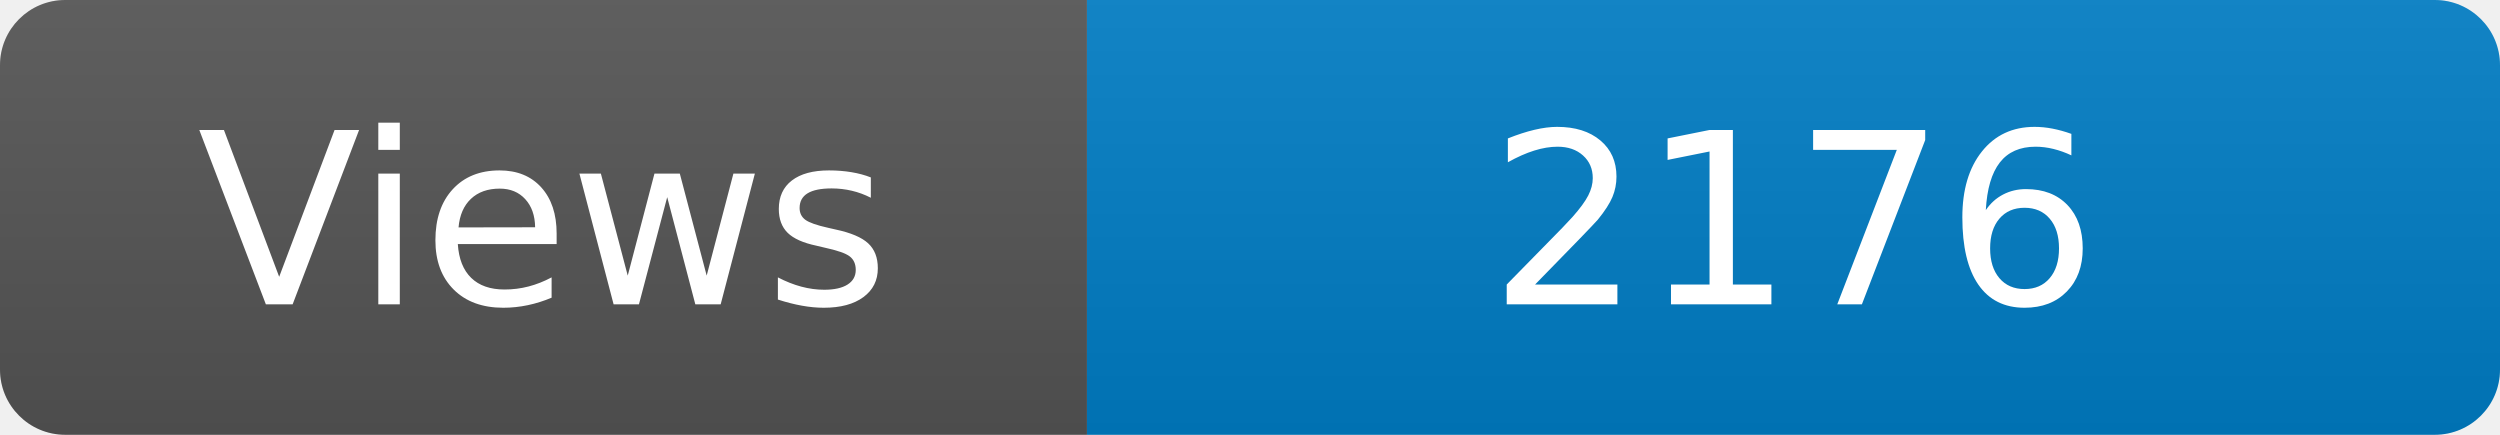
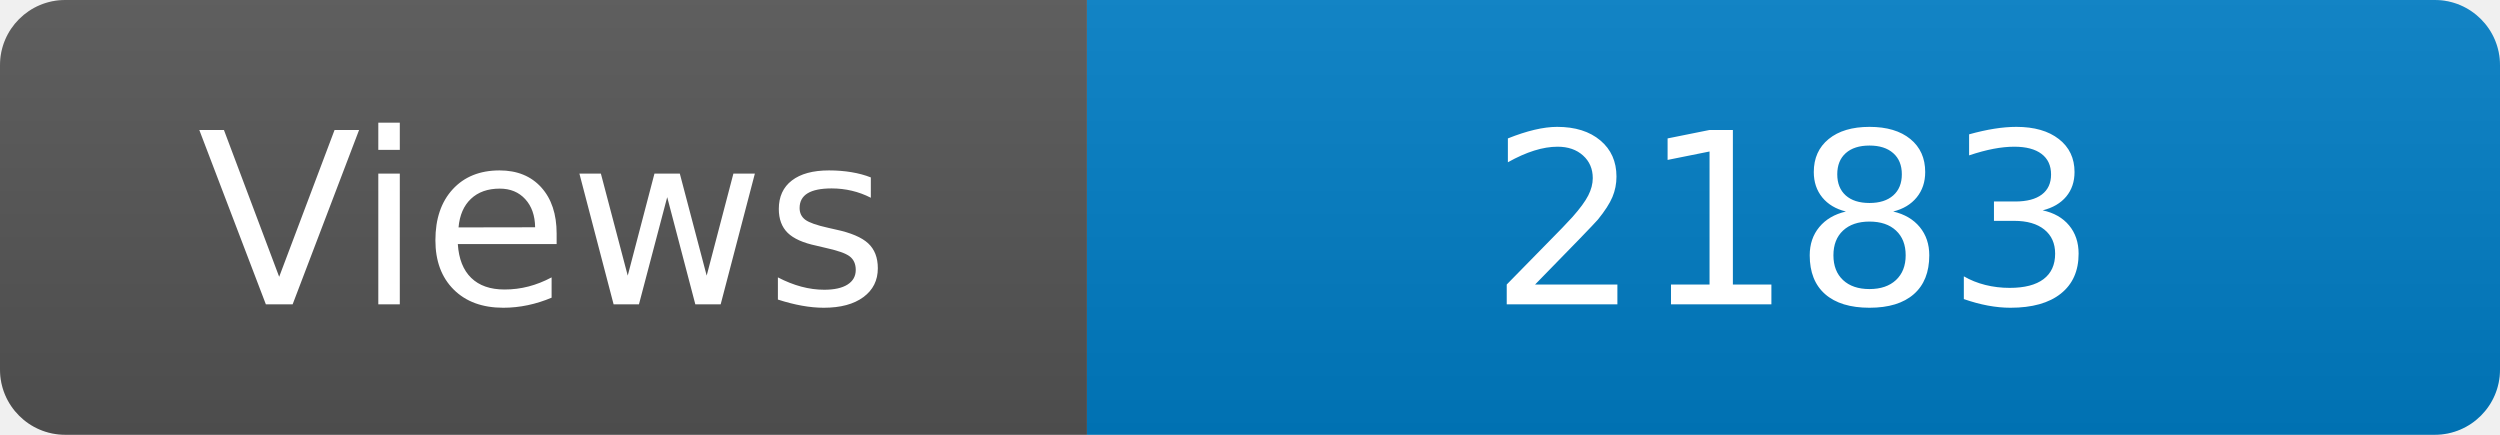
<svg xmlns="http://www.w3.org/2000/svg" width="115" height="20" role="img" aria-label="Maintained?: yes">
  <linearGradient id="s" x2="0" y2="100%">
    <stop offset="0" stop-color="#bbb" stop-opacity=".1" />
    <stop offset="1" stop-opacity=".1" />
  </linearGradient>
  <clipPath id="r">
    <rect width="115" height="20" rx="3" fill="#fff" />
  </clipPath>
  <g clip-path="url(#r)">
    <rect width="50" height="20" fill="#555" />
    <rect x="50" width="160" height="20" fill="#007ec6" />
    <rect width="115" height="20" fill="url(#s)" />
  </g>
  <g fill="#fff" text-anchor="middle" font-family="Verdana,Geneva,DejaVu Sans,sans-serif" font-size="110">
    <text x="250" y="140" transform="scale(.1)" fill="#fff">Views</text>
-     <text x="825" y="140" transform="scale(.1)" fill="#fff">2176</text>
+     <text x="825" y="140" transform="scale(.1)" fill="#fff">2183</text>
  </g>
</svg>
